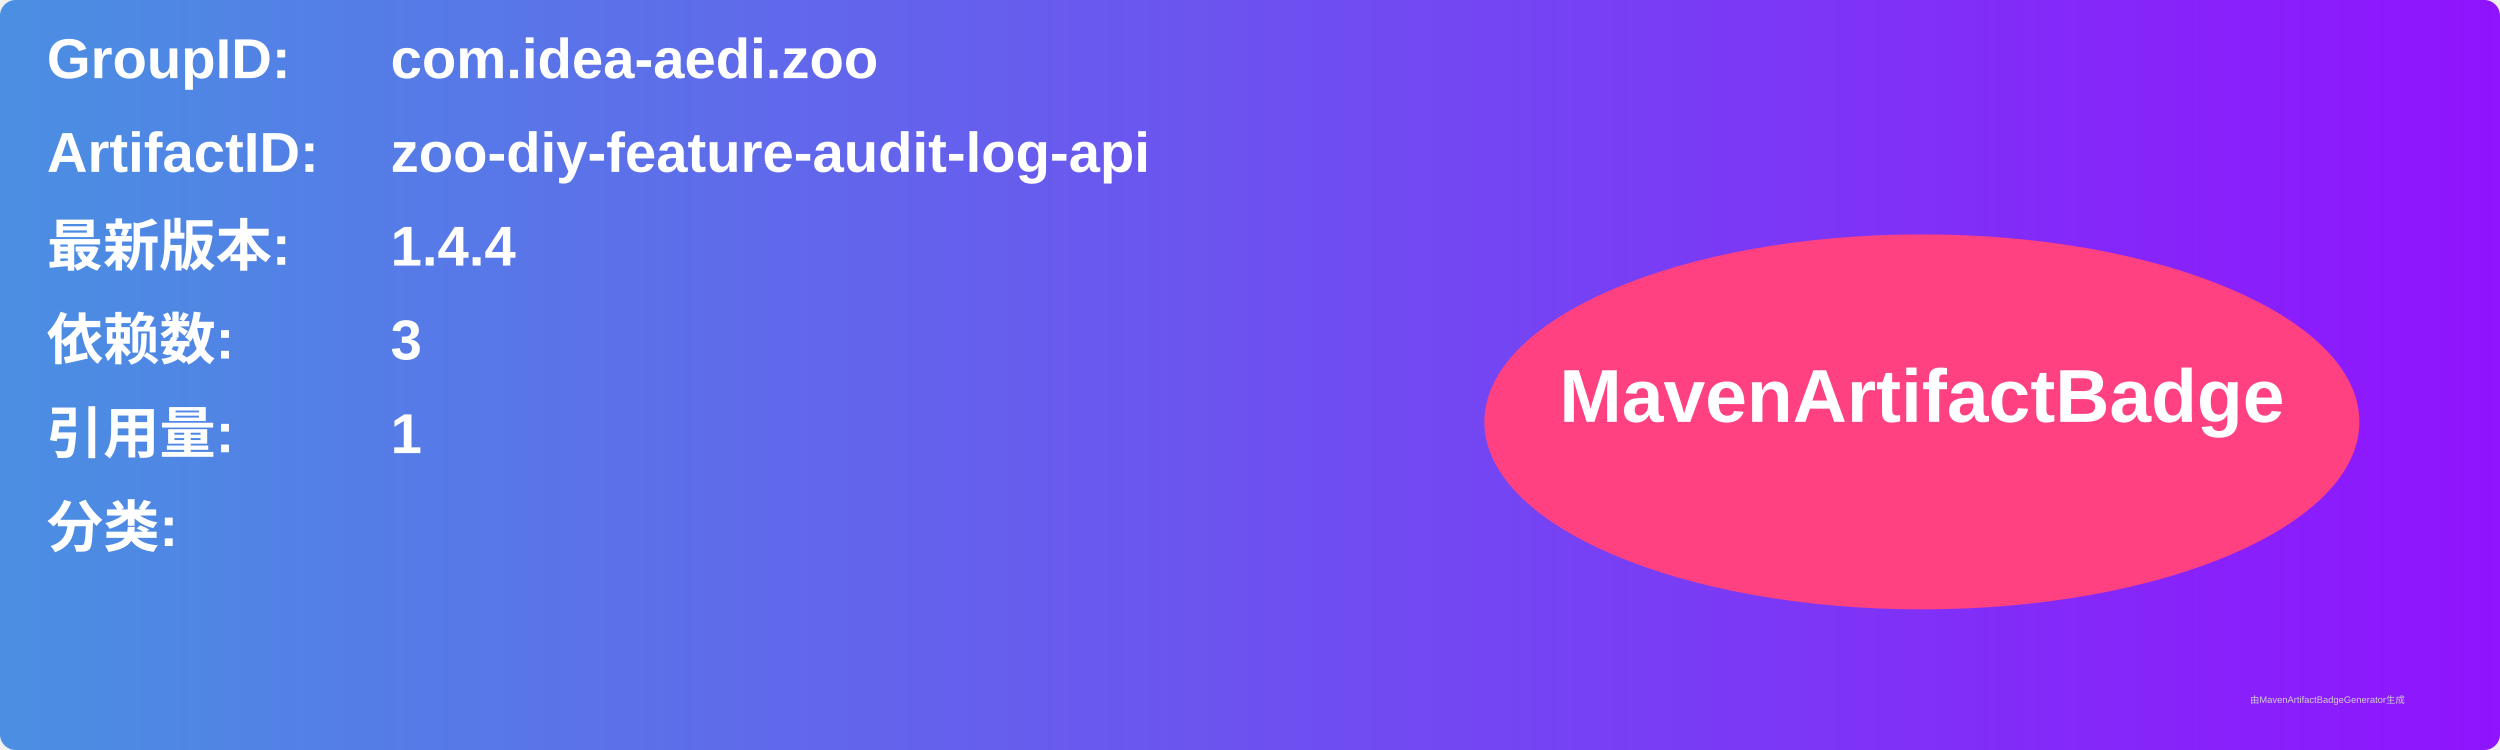
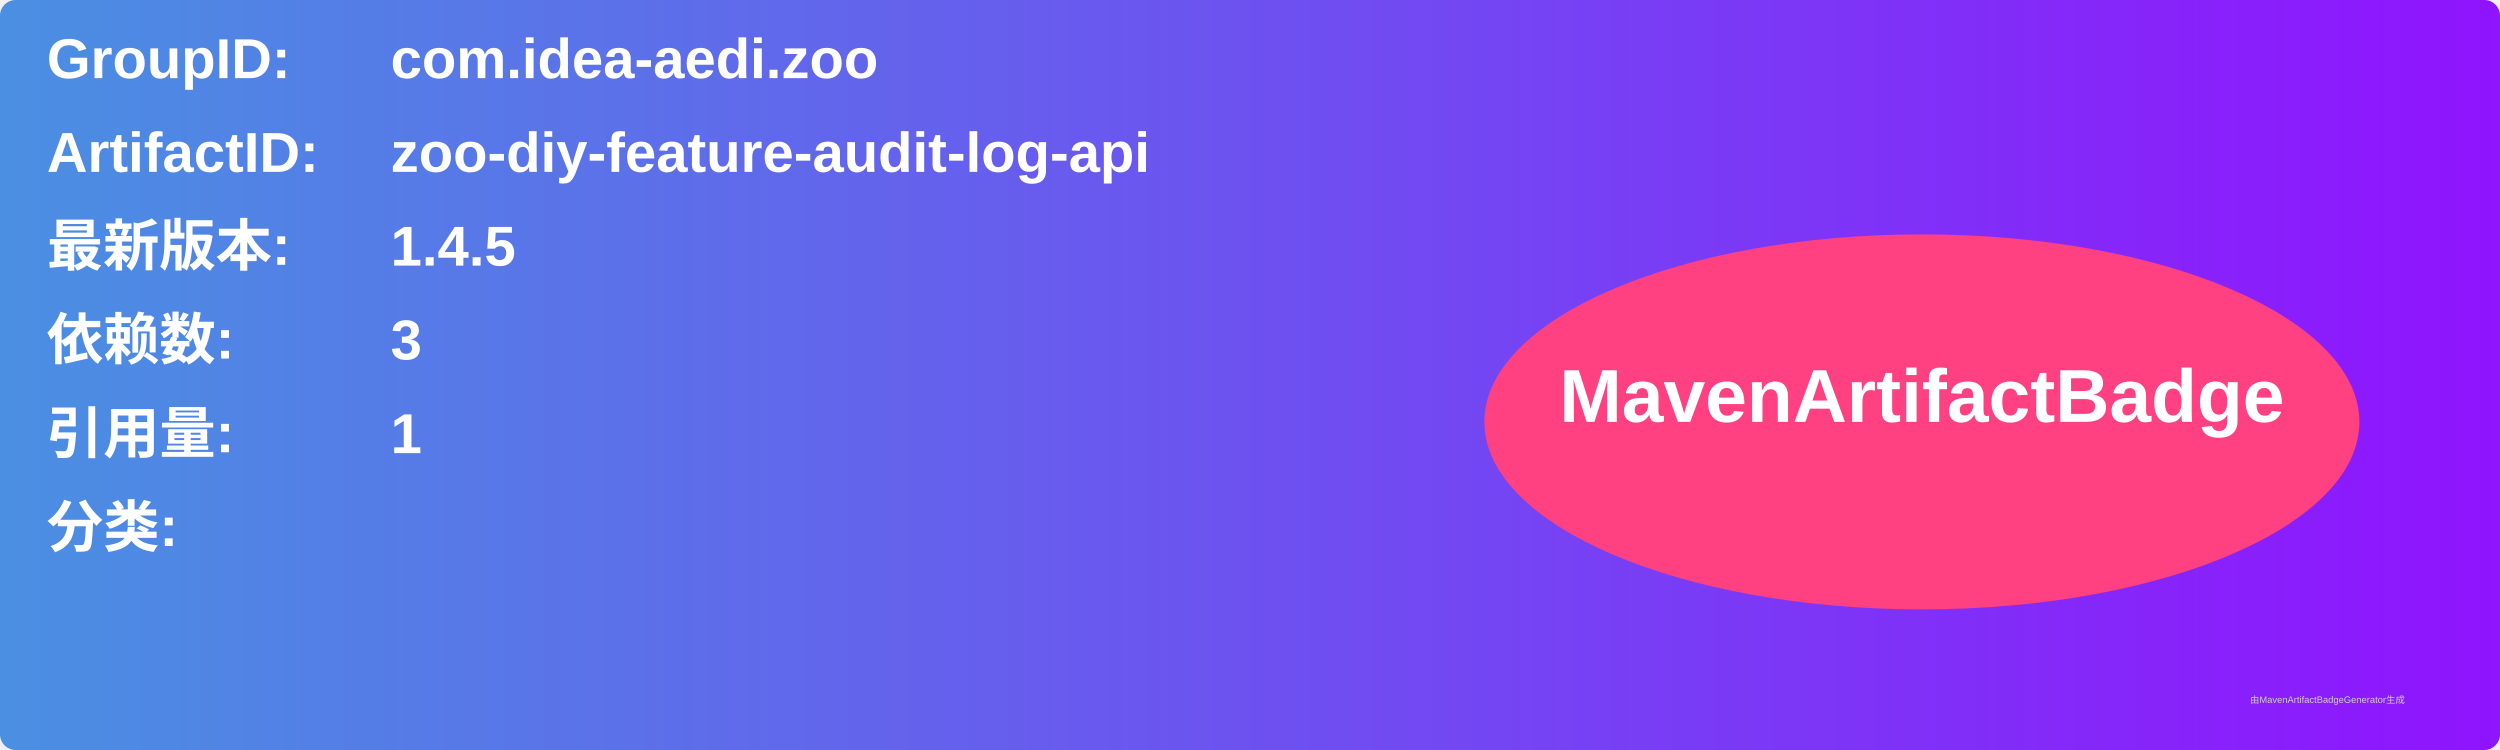
<svg xmlns="http://www.w3.org/2000/svg" width="800" height="240" viewBox="0 0 800 240">
  <linearGradient id="grad" x1="0%" y1="0%" x2="100%" y2="0%">
    <stop offset="0%" stop-color="#4a90e2" />
    <stop offset="100%" stop-color="#9013fe" />
  </linearGradient>
  <rect width="100%" height="100%" rx="5" ry="5" fill="url(#grad)" />
  <g transform="translate(15, 15)">
    <text x="0" y="10" font-family="Arial" font-size="18" fill="white" font-weight="bold" width="260">GroupID:</text>
    <text x="110" y="10" font-family="Arial" font-size="18" fill="white" font-weight="bold" width="460">com.idea-aedi.zoo</text>
    <text x="0" y="40" font-family="Arial" font-size="18" fill="white" font-weight="bold" width="260">ArtifactID:</text>
    <text x="110" y="40" font-family="Arial" font-size="18" fill="white" font-weight="bold" width="460">zoo-diy-feature-audit-log-api</text>
    <text x="0" y="70" font-family="Arial" font-size="18" fill="white" font-weight="bold">最新版本:</text>
    <text x="110" y="70" font-family="Arial" font-size="18" fill="white" font-weight="bold">
-       <tspan font-weight="bold">1.4.4</tspan>
+       <tspan font-weight="bold">1.4.5</tspan>
    </text>
    <text x="0" y="100" font-family="Arial" font-size="18" fill="white" font-weight="bold">依赖数: </text>
    <text x="110" y="100" font-family="Arial" font-size="18" fill="white">
      <tspan font-weight="bold">3</tspan>
    </text>
    <text x="0" y="130" font-family="Arial" font-size="18" fill="white" font-weight="bold">引用量: </text>
    <text x="110" y="130" font-family="Arial" font-size="18" fill="white">
      <tspan font-weight="bold">1</tspan>
    </text>
    <text x="0" y="160" font-family="Arial" font-size="18" fill="white" font-weight="bold">分类:</text>
    <text x="10" y="190" font-family="Arial" font-size="10" fill="white">
      <tspan font-weight="bold" />
    </text>
    <ellipse cx="600" cy="120" rx="140" ry="60" fill="#ff4081" />
    <text x="600" y="120" text-anchor="middle" font-family="Arial" font-size="24" fill="white" font-weight="bold">MavenArtifactBadge</text>
  </g>
  <text x="720" y="225" font-family="Arial" font-size="3" fill="#d0d0d0">由MavenArtifactBadgeGenerator生成</text>
</svg>
